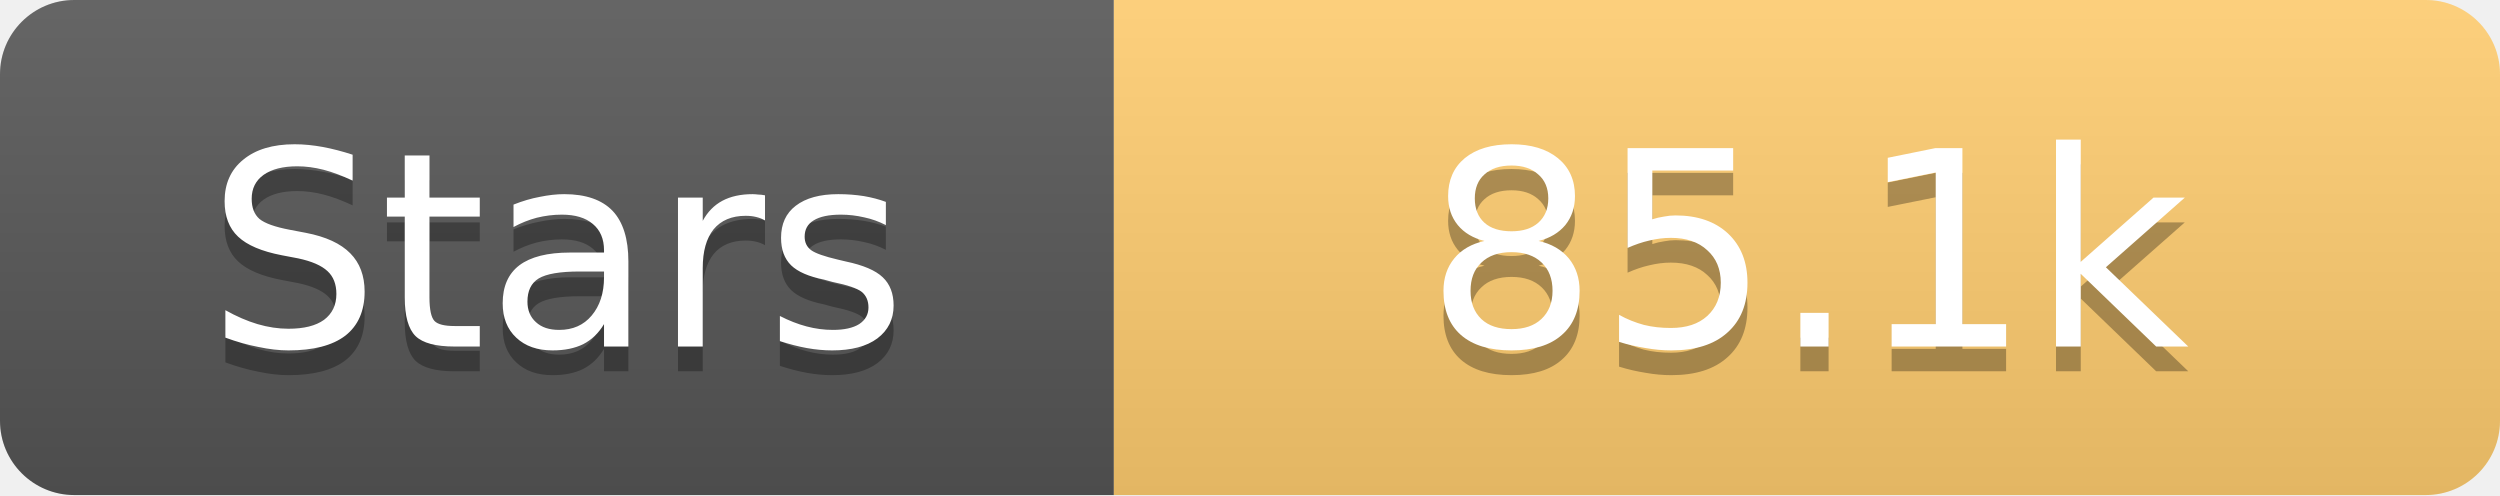
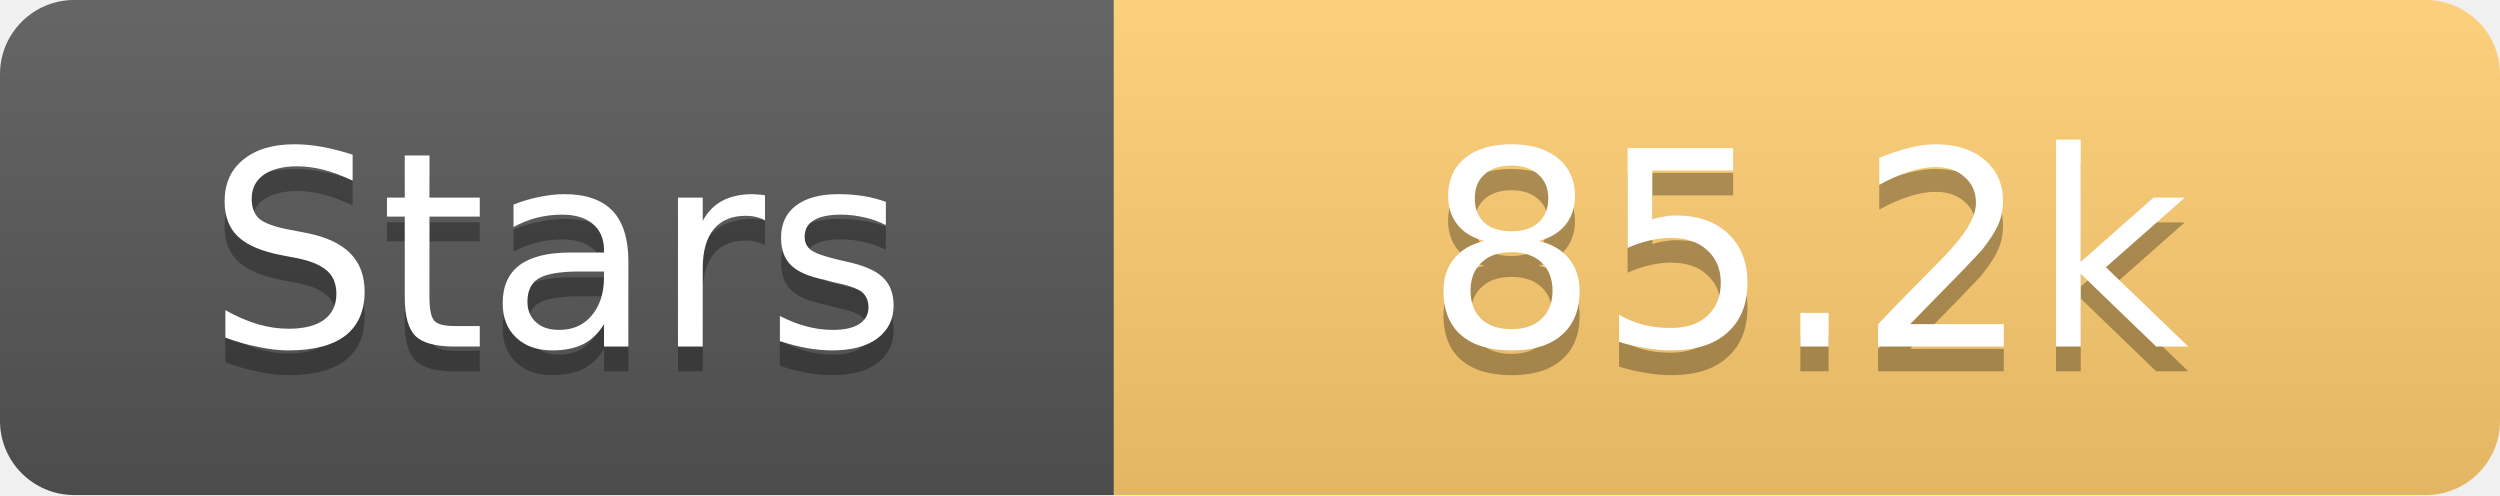
<svg xmlns="http://www.w3.org/2000/svg" width="101" height="20">
  <linearGradient id="s" x2="0" y2="100%">
    <stop offset="0" stop-color="#fff" stop-opacity=".1" />
    <stop offset="1" stop-opacity=".1" />
  </linearGradient>
  <clipPath id="r">
    <rect width="101" height="20" rx="3" fill="#fff" />
  </clipPath>
  <g clip-path="url(#r)">
    <rect width="45" height="20" fill="#555" />
    <rect x="45" width="56" height="20" fill="#fdcb6e" />
    <rect width="101" height="20" fill="url(#s)" />
  </g>
  <g fill="#fff" text-anchor="middle" font-family="Verdana,Geneva,DejaVu Sans,sans-serif" text-rendering="geometricPrecision" font-size="11">
    <text x="22.5" y="15" fill="#010101" fill-opacity=".3">Stars</text>
    <text x="22.5" y="14">Stars</text>
-     <text x="73.0" y="15" fill="#010101" fill-opacity=".3">85.1k</text>
-     <text x="73.0" y="14">85.1k</text>
+     <text x="73.0" y="15" fill="#010101" fill-opacity=".3">85.2k</text>
+     <text x="73.0" y="14">85.2k</text>
  </g>
</svg>
